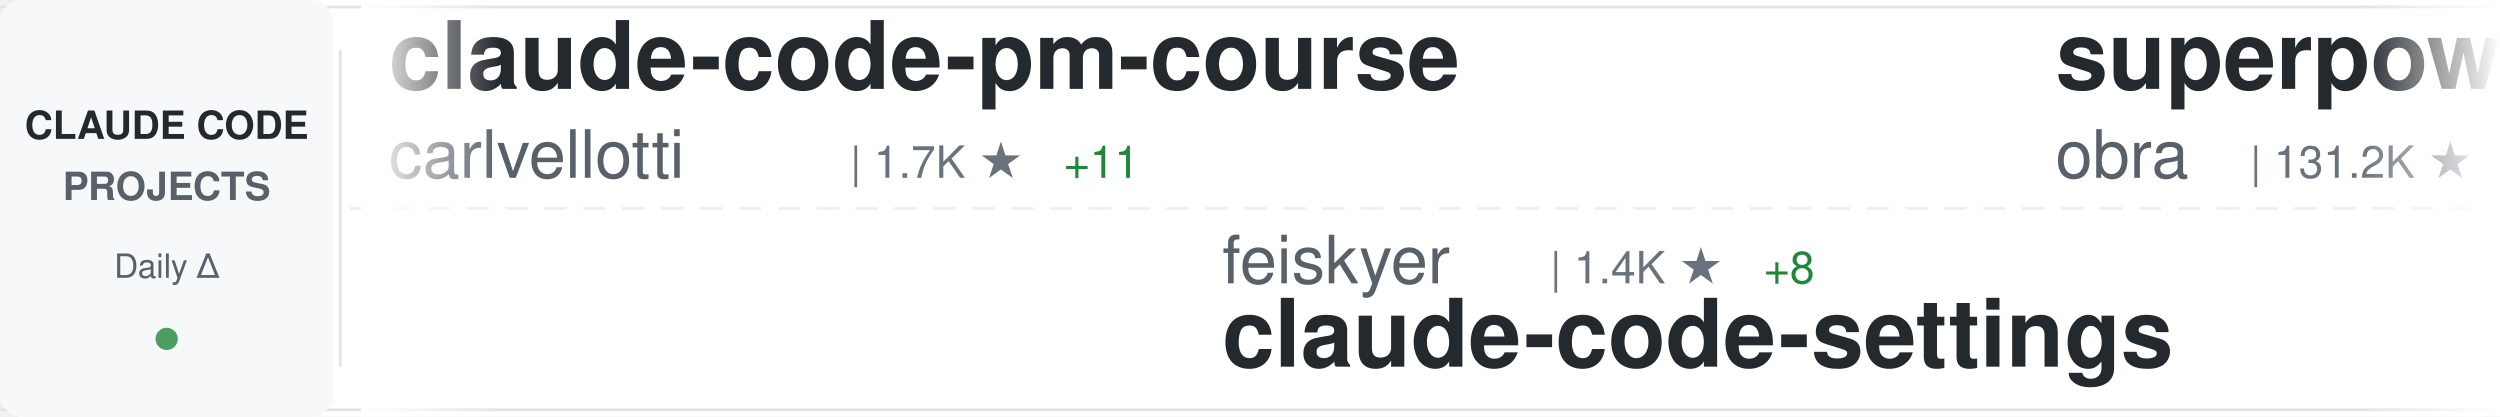
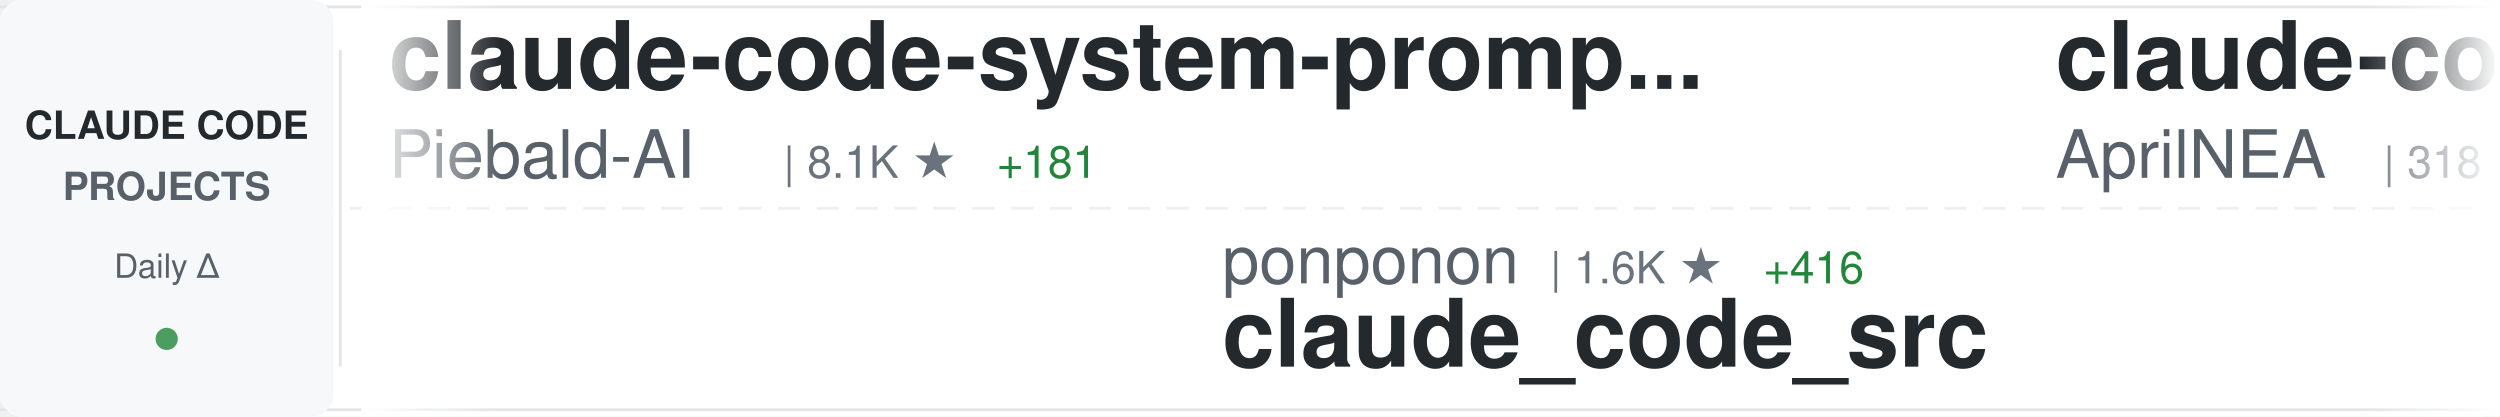
<svg xmlns="http://www.w3.org/2000/svg" width="900" height="150">
  <defs>
    <linearGradient id="awesomeLeftFade" x1="0%" y1="0%" x2="100%" y2="0%">
      <stop offset="0%" style="stop-color:#ffffff;stop-opacity:1" />
      <stop offset="100%" style="stop-color:#ffffff;stop-opacity:0" />
    </linearGradient>
    <linearGradient id="awesomeRightFade" x1="0%" y1="0%" x2="100%" y2="0%">
      <stop offset="0%" style="stop-color:#ffffff;stop-opacity:0" />
      <stop offset="100%" style="stop-color:#ffffff;stop-opacity:1" />
    </linearGradient>
  </defs>
  <rect width="900" height="150" fill="#ffffff" rx="8" />
  <rect x="0" y="2" width="900" height="1" fill="#e1e4e8" />
  <rect x="0" y="147" width="900" height="1" fill="#e1e4e8" />
  <line x1="0" y1="75" x2="900" y2="75" stroke="#e1e4e8" stroke-width="1" stroke-dasharray="8 6" opacity="0.6" />
  <rect x="0" y="0" width="120" height="150" fill="#f6f8fa" rx="8" />
  <text x="60" y="50" font-family="-apple-system, BlinkMacSystemFont, 'Segoe UI', Helvetica, Arial, sans-serif" font-size="14" font-weight="600" fill="#24292e" text-anchor="middle">CLAUDE CODE</text>
  <text x="60" y="72" font-family="-apple-system, BlinkMacSystemFont, 'Segoe UI', Helvetica, Arial, sans-serif" font-size="14" font-weight="600" fill="#586069" text-anchor="middle">PROJECTS</text>
  <text x="60" y="100" font-family="-apple-system, BlinkMacSystemFont, 'Segoe UI', Helvetica, Arial, sans-serif" font-size="12" font-weight="500" fill="#586069" text-anchor="middle">Daily Δ</text>
  <circle cx="60" cy="122" r="4" fill="#22863a" opacity="0.8" />
  <rect x="122" y="18" width="1" height="114" fill="#e1e4e8" />
  <clipPath id="awesomeTickerClip">
    <rect x="130" y="0" width="770" height="150" />
  </clipPath>
  <g clip-path="url(#awesomeTickerClip)">
    <g id="awesomeTickerItems">
      <animateTransform attributeName="transform" attributeType="XML" type="translate" from="0 0" to="-3000 0" dur="54s" repeatCount="indefinite" />
      <g transform="translate(0, 0)">
-         <text x="140" y="32" font-family="-apple-system, BlinkMacSystemFont, 'Segoe UI', Helvetica, Arial, sans-serif" font-size="34" font-weight="600" fill="#24292e">claude-code-pm-course</text>
-         <text x="140" y="64" font-family="-apple-system, BlinkMacSystemFont, 'Segoe UI', Helvetica, Arial, sans-serif" font-size="24" font-weight="400" fill="#586069">carlvellotti</text>
-         <text x="306" y="64" font-family="-apple-system, BlinkMacSystemFont, 'Segoe UI', Helvetica, Arial, sans-serif" font-size="16" font-weight="500" fill="#6a737d">| 1.7K ★</text>
-         <text x="383" y="64" font-family="-apple-system, BlinkMacSystemFont, 'Segoe UI', Helvetica, Arial, sans-serif" font-size="16" font-weight="500" fill="#22863a"> +11</text>
+         <text x="140" y="32" font-family="-apple-system, BlinkMacSystemFont, 'Segoe UI', Helvetica, Arial, sans-serif" font-size="34" font-weight="600" fill="#24292e">claude-code-system-promp...</text>
+         <text x="140" y="64" font-family="-apple-system, BlinkMacSystemFont, 'Segoe UI', Helvetica, Arial, sans-serif" font-size="24" font-weight="400" fill="#586069">Piebald-AI</text>
+         <text x="282" y="64" font-family="-apple-system, BlinkMacSystemFont, 'Segoe UI', Helvetica, Arial, sans-serif" font-size="16" font-weight="500" fill="#6a737d">| 8.1K ★</text>
+         <text x="359" y="64" font-family="-apple-system, BlinkMacSystemFont, 'Segoe UI', Helvetica, Arial, sans-serif" font-size="16" font-weight="500" fill="#22863a"> +181</text>
      </g>
      <g transform="translate(300, 0)">
-         <text x="140" y="102" font-family="-apple-system, BlinkMacSystemFont, 'Segoe UI', Helvetica, Arial, sans-serif" font-size="24" font-weight="400" fill="#586069">feiskyer</text>
-         <text x="258" y="102" font-family="-apple-system, BlinkMacSystemFont, 'Segoe UI', Helvetica, Arial, sans-serif" font-size="16" font-weight="500" fill="#6a737d">| 1.4K ★</text>
-         <text x="335" y="102" font-family="-apple-system, BlinkMacSystemFont, 'Segoe UI', Helvetica, Arial, sans-serif" font-size="16" font-weight="500" fill="#22863a"> +8</text>
-         <text x="140" y="132" font-family="-apple-system, BlinkMacSystemFont, 'Segoe UI', Helvetica, Arial, sans-serif" font-size="34" font-weight="600" fill="#24292e">claude-code-settings</text>
+         <text x="140" y="102" font-family="-apple-system, BlinkMacSystemFont, 'Segoe UI', Helvetica, Arial, sans-serif" font-size="24" font-weight="400" fill="#586069">ponponon</text>
+         <text x="258" y="102" font-family="-apple-system, BlinkMacSystemFont, 'Segoe UI', Helvetica, Arial, sans-serif" font-size="16" font-weight="500" fill="#6a737d">| 1.6K ★</text>
+         <text x="335" y="102" font-family="-apple-system, BlinkMacSystemFont, 'Segoe UI', Helvetica, Arial, sans-serif" font-size="16" font-weight="500" fill="#22863a"> +416</text>
+         <text x="140" y="132" font-family="-apple-system, BlinkMacSystemFont, 'Segoe UI', Helvetica, Arial, sans-serif" font-size="34" font-weight="600" fill="#24292e">claude_code_src</text>
      </g>
      <g transform="translate(600, 0)">
-         <text x="140" y="32" font-family="-apple-system, BlinkMacSystemFont, 'Segoe UI', Helvetica, Arial, sans-serif" font-size="34" font-weight="600" fill="#24292e">superpowers</text>
-         <text x="140" y="64" font-family="-apple-system, BlinkMacSystemFont, 'Segoe UI', Helvetica, Arial, sans-serif" font-size="24" font-weight="400" fill="#586069">obra</text>
-         <text x="210" y="64" font-family="-apple-system, BlinkMacSystemFont, 'Segoe UI', Helvetica, Arial, sans-serif" font-size="16" font-weight="500" fill="#6a737d">| 131.2K ★</text>
-         <text x="305" y="64" font-family="-apple-system, BlinkMacSystemFont, 'Segoe UI', Helvetica, Arial, sans-serif" font-size="16" font-weight="500" fill="#22863a"> +2.0K</text>
+         <text x="140" y="32" font-family="-apple-system, BlinkMacSystemFont, 'Segoe UI', Helvetica, Arial, sans-serif" font-size="34" font-weight="600" fill="#24292e">claude-code-source</text>
+         <text x="140" y="64" font-family="-apple-system, BlinkMacSystemFont, 'Segoe UI', Helvetica, Arial, sans-serif" font-size="24" font-weight="400" fill="#586069">AprilNEA</text>
+         <text x="258" y="64" font-family="-apple-system, BlinkMacSystemFont, 'Segoe UI', Helvetica, Arial, sans-serif" font-size="16" font-weight="500" fill="#6a737d">| 318 ★</text>
+         <text x="326" y="64" font-family="-apple-system, BlinkMacSystemFont, 'Segoe UI', Helvetica, Arial, sans-serif" font-size="16" font-weight="500" fill="#22863a"> +81</text>
      </g>
      <g transform="translate(900, 0)">
+         <text x="140" y="102" font-family="-apple-system, BlinkMacSystemFont, 'Segoe UI', Helvetica, Arial, sans-serif" font-size="24" font-weight="400" fill="#586069">ghuntley</text>
+         <text x="258" y="102" font-family="-apple-system, BlinkMacSystemFont, 'Segoe UI', Helvetica, Arial, sans-serif" font-size="16" font-weight="500" fill="#6a737d">| 960 ★</text>
+         <text x="326" y="102" font-family="-apple-system, BlinkMacSystemFont, 'Segoe UI', Helvetica, Arial, sans-serif" font-size="16" font-weight="500" fill="#22863a"> +12</text>
+         <text x="140" y="132" font-family="-apple-system, BlinkMacSystemFont, 'Segoe UI', Helvetica, Arial, sans-serif" font-size="34" font-weight="600" fill="#24292e">claude-code-source-code-...</text>
+       </g>
+       <g transform="translate(1200, 0)">
+         <text x="140" y="32" font-family="-apple-system, BlinkMacSystemFont, 'Segoe UI', Helvetica, Arial, sans-serif" font-size="34" font-weight="600" fill="#24292e">claude-code-base-action</text>
+         <text x="140" y="64" font-family="-apple-system, BlinkMacSystemFont, 'Segoe UI', Helvetica, Arial, sans-serif" font-size="24" font-weight="400" fill="#586069">anthropics</text>
+         <text x="282" y="64" font-family="-apple-system, BlinkMacSystemFont, 'Segoe UI', Helvetica, Arial, sans-serif" font-size="16" font-weight="500" fill="#6a737d">| 775 ★</text>
+         <text x="350" y="64" font-family="-apple-system, BlinkMacSystemFont, 'Segoe UI', Helvetica, Arial, sans-serif" font-size="16" font-weight="500" fill="#22863a"> +18</text>
+       </g>
+       <g transform="translate(1500, 0)">
        <text x="140" y="102" font-family="-apple-system, BlinkMacSystemFont, 'Segoe UI', Helvetica, Arial, sans-serif" font-size="24" font-weight="400" fill="#586069">davila7</text>
        <text x="246" y="102" font-family="-apple-system, BlinkMacSystemFont, 'Segoe UI', Helvetica, Arial, sans-serif" font-size="16" font-weight="500" fill="#6a737d">| 24.0K ★</text>
-         <text x="332" y="102" font-family="-apple-system, BlinkMacSystemFont, 'Segoe UI', Helvetica, Arial, sans-serif" font-size="16" font-weight="500" fill="#22863a"> +72</text>
+         <text x="332" y="102" font-family="-apple-system, BlinkMacSystemFont, 'Segoe UI', Helvetica, Arial, sans-serif" font-size="16" font-weight="500" fill="#22863a"> +71</text>
        <text x="140" y="132" font-family="-apple-system, BlinkMacSystemFont, 'Segoe UI', Helvetica, Arial, sans-serif" font-size="34" font-weight="600" fill="#24292e">claude-code-templates</text>
      </g>
-       <g transform="translate(1200, 0)">
-         <text x="140" y="32" font-family="-apple-system, BlinkMacSystemFont, 'Segoe UI', Helvetica, Arial, sans-serif" font-size="34" font-weight="600" fill="#24292e">claurst</text>
-         <text x="140" y="64" font-family="-apple-system, BlinkMacSystemFont, 'Segoe UI', Helvetica, Arial, sans-serif" font-size="24" font-weight="400" fill="#586069">Kuberwastaken</text>
-         <text x="318" y="64" font-family="-apple-system, BlinkMacSystemFont, 'Segoe UI', Helvetica, Arial, sans-serif" font-size="16" font-weight="500" fill="#6a737d">| 7.0K ★</text>
-         <text x="395" y="64" font-family="-apple-system, BlinkMacSystemFont, 'Segoe UI', Helvetica, Arial, sans-serif" font-size="16" font-weight="500" fill="#22863a"> +1.9K</text>
-       </g>
-       <g transform="translate(1500, 0)">
-         <text x="140" y="102" font-family="-apple-system, BlinkMacSystemFont, 'Segoe UI', Helvetica, Arial, sans-serif" font-size="24" font-weight="400" fill="#586069">guanshan</text>
-         <text x="258" y="102" font-family="-apple-system, BlinkMacSystemFont, 'Segoe UI', Helvetica, Arial, sans-serif" font-size="16" font-weight="500" fill="#6a737d">| 46 ★</text>
-         <text x="317" y="102" font-family="-apple-system, BlinkMacSystemFont, 'Segoe UI', Helvetica, Arial, sans-serif" font-size="16" font-weight="500" fill="#22863a"> +13</text>
-         <text x="140" y="132" font-family="-apple-system, BlinkMacSystemFont, 'Segoe UI', Helvetica, Arial, sans-serif" font-size="34" font-weight="600" fill="#24292e">ClaudeCode</text>
-       </g>
      <g transform="translate(1800, 0)">
-         <text x="140" y="32" font-family="-apple-system, BlinkMacSystemFont, 'Segoe UI', Helvetica, Arial, sans-serif" font-size="34" font-weight="600" fill="#24292e">claude-code-source-code-...</text>
-         <text x="140" y="64" font-family="-apple-system, BlinkMacSystemFont, 'Segoe UI', Helvetica, Arial, sans-serif" font-size="24" font-weight="400" fill="#586069">ghuntley</text>
-         <text x="258" y="64" font-family="-apple-system, BlinkMacSystemFont, 'Segoe UI', Helvetica, Arial, sans-serif" font-size="16" font-weight="500" fill="#6a737d">| 957 ★</text>
-         <text x="326" y="64" font-family="-apple-system, BlinkMacSystemFont, 'Segoe UI', Helvetica, Arial, sans-serif" font-size="16" font-weight="500" fill="#22863a"> +12</text>
+         <text x="140" y="32" font-family="-apple-system, BlinkMacSystemFont, 'Segoe UI', Helvetica, Arial, sans-serif" font-size="34" font-weight="600" fill="#24292e">claude-code-settings</text>
+         <text x="140" y="64" font-family="-apple-system, BlinkMacSystemFont, 'Segoe UI', Helvetica, Arial, sans-serif" font-size="24" font-weight="400" fill="#586069">feiskyer</text>
+         <text x="258" y="64" font-family="-apple-system, BlinkMacSystemFont, 'Segoe UI', Helvetica, Arial, sans-serif" font-size="16" font-weight="500" fill="#6a737d">| 1.4K ★</text>
+         <text x="335" y="64" font-family="-apple-system, BlinkMacSystemFont, 'Segoe UI', Helvetica, Arial, sans-serif" font-size="16" font-weight="500" fill="#22863a"> +7</text>
      </g>
      <g transform="translate(2100, 0)">
-         <text x="140" y="102" font-family="-apple-system, BlinkMacSystemFont, 'Segoe UI', Helvetica, Arial, sans-serif" font-size="24" font-weight="400" fill="#586069">1rgs</text>
-         <text x="210" y="102" font-family="-apple-system, BlinkMacSystemFont, 'Segoe UI', Helvetica, Arial, sans-serif" font-size="16" font-weight="500" fill="#6a737d">| 3.4K ★</text>
-         <text x="287" y="102" font-family="-apple-system, BlinkMacSystemFont, 'Segoe UI', Helvetica, Arial, sans-serif" font-size="16" font-weight="500" fill="#22863a"> +18</text>
-         <text x="140" y="132" font-family="-apple-system, BlinkMacSystemFont, 'Segoe UI', Helvetica, Arial, sans-serif" font-size="34" font-weight="600" fill="#24292e">claude-code-proxy</text>
+         <text x="140" y="102" font-family="-apple-system, BlinkMacSystemFont, 'Segoe UI', Helvetica, Arial, sans-serif" font-size="24" font-weight="400" fill="#586069">eyaltoledano</text>
+         <text x="306" y="102" font-family="-apple-system, BlinkMacSystemFont, 'Segoe UI', Helvetica, Arial, sans-serif" font-size="16" font-weight="500" fill="#6a737d">| 26.4K ★</text>
+         <text x="392" y="102" font-family="-apple-system, BlinkMacSystemFont, 'Segoe UI', Helvetica, Arial, sans-serif" font-size="16" font-weight="500" fill="#22863a"> +30</text>
+         <text x="140" y="132" font-family="-apple-system, BlinkMacSystemFont, 'Segoe UI', Helvetica, Arial, sans-serif" font-size="34" font-weight="600" fill="#24292e">claude-task-master</text>
      </g>
      <g transform="translate(2400, 0)">
-         <text x="140" y="32" font-family="-apple-system, BlinkMacSystemFont, 'Segoe UI', Helvetica, Arial, sans-serif" font-size="34" font-weight="600" fill="#24292e">claude_code_src</text>
-         <text x="140" y="64" font-family="-apple-system, BlinkMacSystemFont, 'Segoe UI', Helvetica, Arial, sans-serif" font-size="24" font-weight="400" fill="#586069">ponponon</text>
-         <text x="258" y="64" font-family="-apple-system, BlinkMacSystemFont, 'Segoe UI', Helvetica, Arial, sans-serif" font-size="16" font-weight="500" fill="#6a737d">| 1.5K ★</text>
-         <text x="335" y="64" font-family="-apple-system, BlinkMacSystemFont, 'Segoe UI', Helvetica, Arial, sans-serif" font-size="16" font-weight="500" fill="#22863a"> +447</text>
+         <text x="140" y="32" font-family="-apple-system, BlinkMacSystemFont, 'Segoe UI', Helvetica, Arial, sans-serif" font-size="34" font-weight="600" fill="#24292e">my-claude-code-setup</text>
+         <text x="140" y="64" font-family="-apple-system, BlinkMacSystemFont, 'Segoe UI', Helvetica, Arial, sans-serif" font-size="24" font-weight="400" fill="#586069">centminmod</text>
+         <text x="282" y="64" font-family="-apple-system, BlinkMacSystemFont, 'Segoe UI', Helvetica, Arial, sans-serif" font-size="16" font-weight="500" fill="#6a737d">| 2.1K ★</text>
+         <text x="359" y="64" font-family="-apple-system, BlinkMacSystemFont, 'Segoe UI', Helvetica, Arial, sans-serif" font-size="16" font-weight="500" fill="#22863a"> +6</text>
      </g>
      <g transform="translate(2700, 0)">
-         <text x="140" y="102" font-family="-apple-system, BlinkMacSystemFont, 'Segoe UI', Helvetica, Arial, sans-serif" font-size="24" font-weight="400" fill="#586069">pedrohcgs</text>
-         <text x="270" y="102" font-family="-apple-system, BlinkMacSystemFont, 'Segoe UI', Helvetica, Arial, sans-serif" font-size="16" font-weight="500" fill="#6a737d">| 826 ★</text>
-         <text x="338" y="102" font-family="-apple-system, BlinkMacSystemFont, 'Segoe UI', Helvetica, Arial, sans-serif" font-size="16" font-weight="500" fill="#22863a"> +9</text>
-         <text x="140" y="132" font-family="-apple-system, BlinkMacSystemFont, 'Segoe UI', Helvetica, Arial, sans-serif" font-size="34" font-weight="600" fill="#24292e">claude-code-my-workflow</text>
+         <text x="140" y="102" font-family="-apple-system, BlinkMacSystemFont, 'Segoe UI', Helvetica, Arial, sans-serif" font-size="24" font-weight="400" fill="#586069">VineeTagarwaL-code</text>
+         <text x="378" y="102" font-family="-apple-system, BlinkMacSystemFont, 'Segoe UI', Helvetica, Arial, sans-serif" font-size="16" font-weight="500" fill="#6a737d">| 242 ★</text>
+         <text x="446" y="102" font-family="-apple-system, BlinkMacSystemFont, 'Segoe UI', Helvetica, Arial, sans-serif" font-size="16" font-weight="500" fill="#22863a"> +18</text>
+         <text x="140" y="132" font-family="-apple-system, BlinkMacSystemFont, 'Segoe UI', Helvetica, Arial, sans-serif" font-size="34" font-weight="600" fill="#24292e">claude-code</text>
      </g>
      <g transform="translate(3000, 0)">
-         <text x="140" y="32" font-family="-apple-system, BlinkMacSystemFont, 'Segoe UI', Helvetica, Arial, sans-serif" font-size="34" font-weight="600" fill="#24292e">claude-code-pm-course</text>
-         <text x="140" y="64" font-family="-apple-system, BlinkMacSystemFont, 'Segoe UI', Helvetica, Arial, sans-serif" font-size="24" font-weight="400" fill="#586069">carlvellotti</text>
-         <text x="306" y="64" font-family="-apple-system, BlinkMacSystemFont, 'Segoe UI', Helvetica, Arial, sans-serif" font-size="16" font-weight="500" fill="#6a737d">| 1.7K ★</text>
-         <text x="383" y="64" font-family="-apple-system, BlinkMacSystemFont, 'Segoe UI', Helvetica, Arial, sans-serif" font-size="16" font-weight="500" fill="#22863a"> +11</text>
+         <text x="140" y="32" font-family="-apple-system, BlinkMacSystemFont, 'Segoe UI', Helvetica, Arial, sans-serif" font-size="34" font-weight="600" fill="#24292e">claude-code-system-promp...</text>
+         <text x="140" y="64" font-family="-apple-system, BlinkMacSystemFont, 'Segoe UI', Helvetica, Arial, sans-serif" font-size="24" font-weight="400" fill="#586069">Piebald-AI</text>
+         <text x="282" y="64" font-family="-apple-system, BlinkMacSystemFont, 'Segoe UI', Helvetica, Arial, sans-serif" font-size="16" font-weight="500" fill="#6a737d">| 8.1K ★</text>
+         <text x="359" y="64" font-family="-apple-system, BlinkMacSystemFont, 'Segoe UI', Helvetica, Arial, sans-serif" font-size="16" font-weight="500" fill="#22863a"> +181</text>
      </g>
      <g transform="translate(3300, 0)">
-         <text x="140" y="102" font-family="-apple-system, BlinkMacSystemFont, 'Segoe UI', Helvetica, Arial, sans-serif" font-size="24" font-weight="400" fill="#586069">feiskyer</text>
-         <text x="258" y="102" font-family="-apple-system, BlinkMacSystemFont, 'Segoe UI', Helvetica, Arial, sans-serif" font-size="16" font-weight="500" fill="#6a737d">| 1.4K ★</text>
-         <text x="335" y="102" font-family="-apple-system, BlinkMacSystemFont, 'Segoe UI', Helvetica, Arial, sans-serif" font-size="16" font-weight="500" fill="#22863a"> +8</text>
-         <text x="140" y="132" font-family="-apple-system, BlinkMacSystemFont, 'Segoe UI', Helvetica, Arial, sans-serif" font-size="34" font-weight="600" fill="#24292e">claude-code-settings</text>
+         <text x="140" y="102" font-family="-apple-system, BlinkMacSystemFont, 'Segoe UI', Helvetica, Arial, sans-serif" font-size="24" font-weight="400" fill="#586069">ponponon</text>
+         <text x="258" y="102" font-family="-apple-system, BlinkMacSystemFont, 'Segoe UI', Helvetica, Arial, sans-serif" font-size="16" font-weight="500" fill="#6a737d">| 1.6K ★</text>
+         <text x="335" y="102" font-family="-apple-system, BlinkMacSystemFont, 'Segoe UI', Helvetica, Arial, sans-serif" font-size="16" font-weight="500" fill="#22863a"> +416</text>
+         <text x="140" y="132" font-family="-apple-system, BlinkMacSystemFont, 'Segoe UI', Helvetica, Arial, sans-serif" font-size="34" font-weight="600" fill="#24292e">claude_code_src</text>
      </g>
      <g transform="translate(3600, 0)">
-         <text x="140" y="32" font-family="-apple-system, BlinkMacSystemFont, 'Segoe UI', Helvetica, Arial, sans-serif" font-size="34" font-weight="600" fill="#24292e">superpowers</text>
-         <text x="140" y="64" font-family="-apple-system, BlinkMacSystemFont, 'Segoe UI', Helvetica, Arial, sans-serif" font-size="24" font-weight="400" fill="#586069">obra</text>
-         <text x="210" y="64" font-family="-apple-system, BlinkMacSystemFont, 'Segoe UI', Helvetica, Arial, sans-serif" font-size="16" font-weight="500" fill="#6a737d">| 131.2K ★</text>
-         <text x="305" y="64" font-family="-apple-system, BlinkMacSystemFont, 'Segoe UI', Helvetica, Arial, sans-serif" font-size="16" font-weight="500" fill="#22863a"> +2.0K</text>
+         <text x="140" y="32" font-family="-apple-system, BlinkMacSystemFont, 'Segoe UI', Helvetica, Arial, sans-serif" font-size="34" font-weight="600" fill="#24292e">claude-code-source</text>
+         <text x="140" y="64" font-family="-apple-system, BlinkMacSystemFont, 'Segoe UI', Helvetica, Arial, sans-serif" font-size="24" font-weight="400" fill="#586069">AprilNEA</text>
+         <text x="258" y="64" font-family="-apple-system, BlinkMacSystemFont, 'Segoe UI', Helvetica, Arial, sans-serif" font-size="16" font-weight="500" fill="#6a737d">| 318 ★</text>
+         <text x="326" y="64" font-family="-apple-system, BlinkMacSystemFont, 'Segoe UI', Helvetica, Arial, sans-serif" font-size="16" font-weight="500" fill="#22863a"> +81</text>
      </g>
      <g transform="translate(3900, 0)">
-         <text x="140" y="102" font-family="-apple-system, BlinkMacSystemFont, 'Segoe UI', Helvetica, Arial, sans-serif" font-size="24" font-weight="400" fill="#586069">davila7</text>
-         <text x="246" y="102" font-family="-apple-system, BlinkMacSystemFont, 'Segoe UI', Helvetica, Arial, sans-serif" font-size="16" font-weight="500" fill="#6a737d">| 24.0K ★</text>
-         <text x="332" y="102" font-family="-apple-system, BlinkMacSystemFont, 'Segoe UI', Helvetica, Arial, sans-serif" font-size="16" font-weight="500" fill="#22863a"> +72</text>
-         <text x="140" y="132" font-family="-apple-system, BlinkMacSystemFont, 'Segoe UI', Helvetica, Arial, sans-serif" font-size="34" font-weight="600" fill="#24292e">claude-code-templates</text>
+         <text x="140" y="102" font-family="-apple-system, BlinkMacSystemFont, 'Segoe UI', Helvetica, Arial, sans-serif" font-size="24" font-weight="400" fill="#586069">ghuntley</text>
+         <text x="258" y="102" font-family="-apple-system, BlinkMacSystemFont, 'Segoe UI', Helvetica, Arial, sans-serif" font-size="16" font-weight="500" fill="#6a737d">| 960 ★</text>
+         <text x="326" y="102" font-family="-apple-system, BlinkMacSystemFont, 'Segoe UI', Helvetica, Arial, sans-serif" font-size="16" font-weight="500" fill="#22863a"> +12</text>
+         <text x="140" y="132" font-family="-apple-system, BlinkMacSystemFont, 'Segoe UI', Helvetica, Arial, sans-serif" font-size="34" font-weight="600" fill="#24292e">claude-code-source-code-...</text>
      </g>
    </g>
  </g>
  <rect x="130" y="0" width="50" height="150" fill="url(#awesomeLeftFade)" />
  <rect x="850" y="0" width="50" height="150" fill="url(#awesomeRightFade)" />
</svg>
